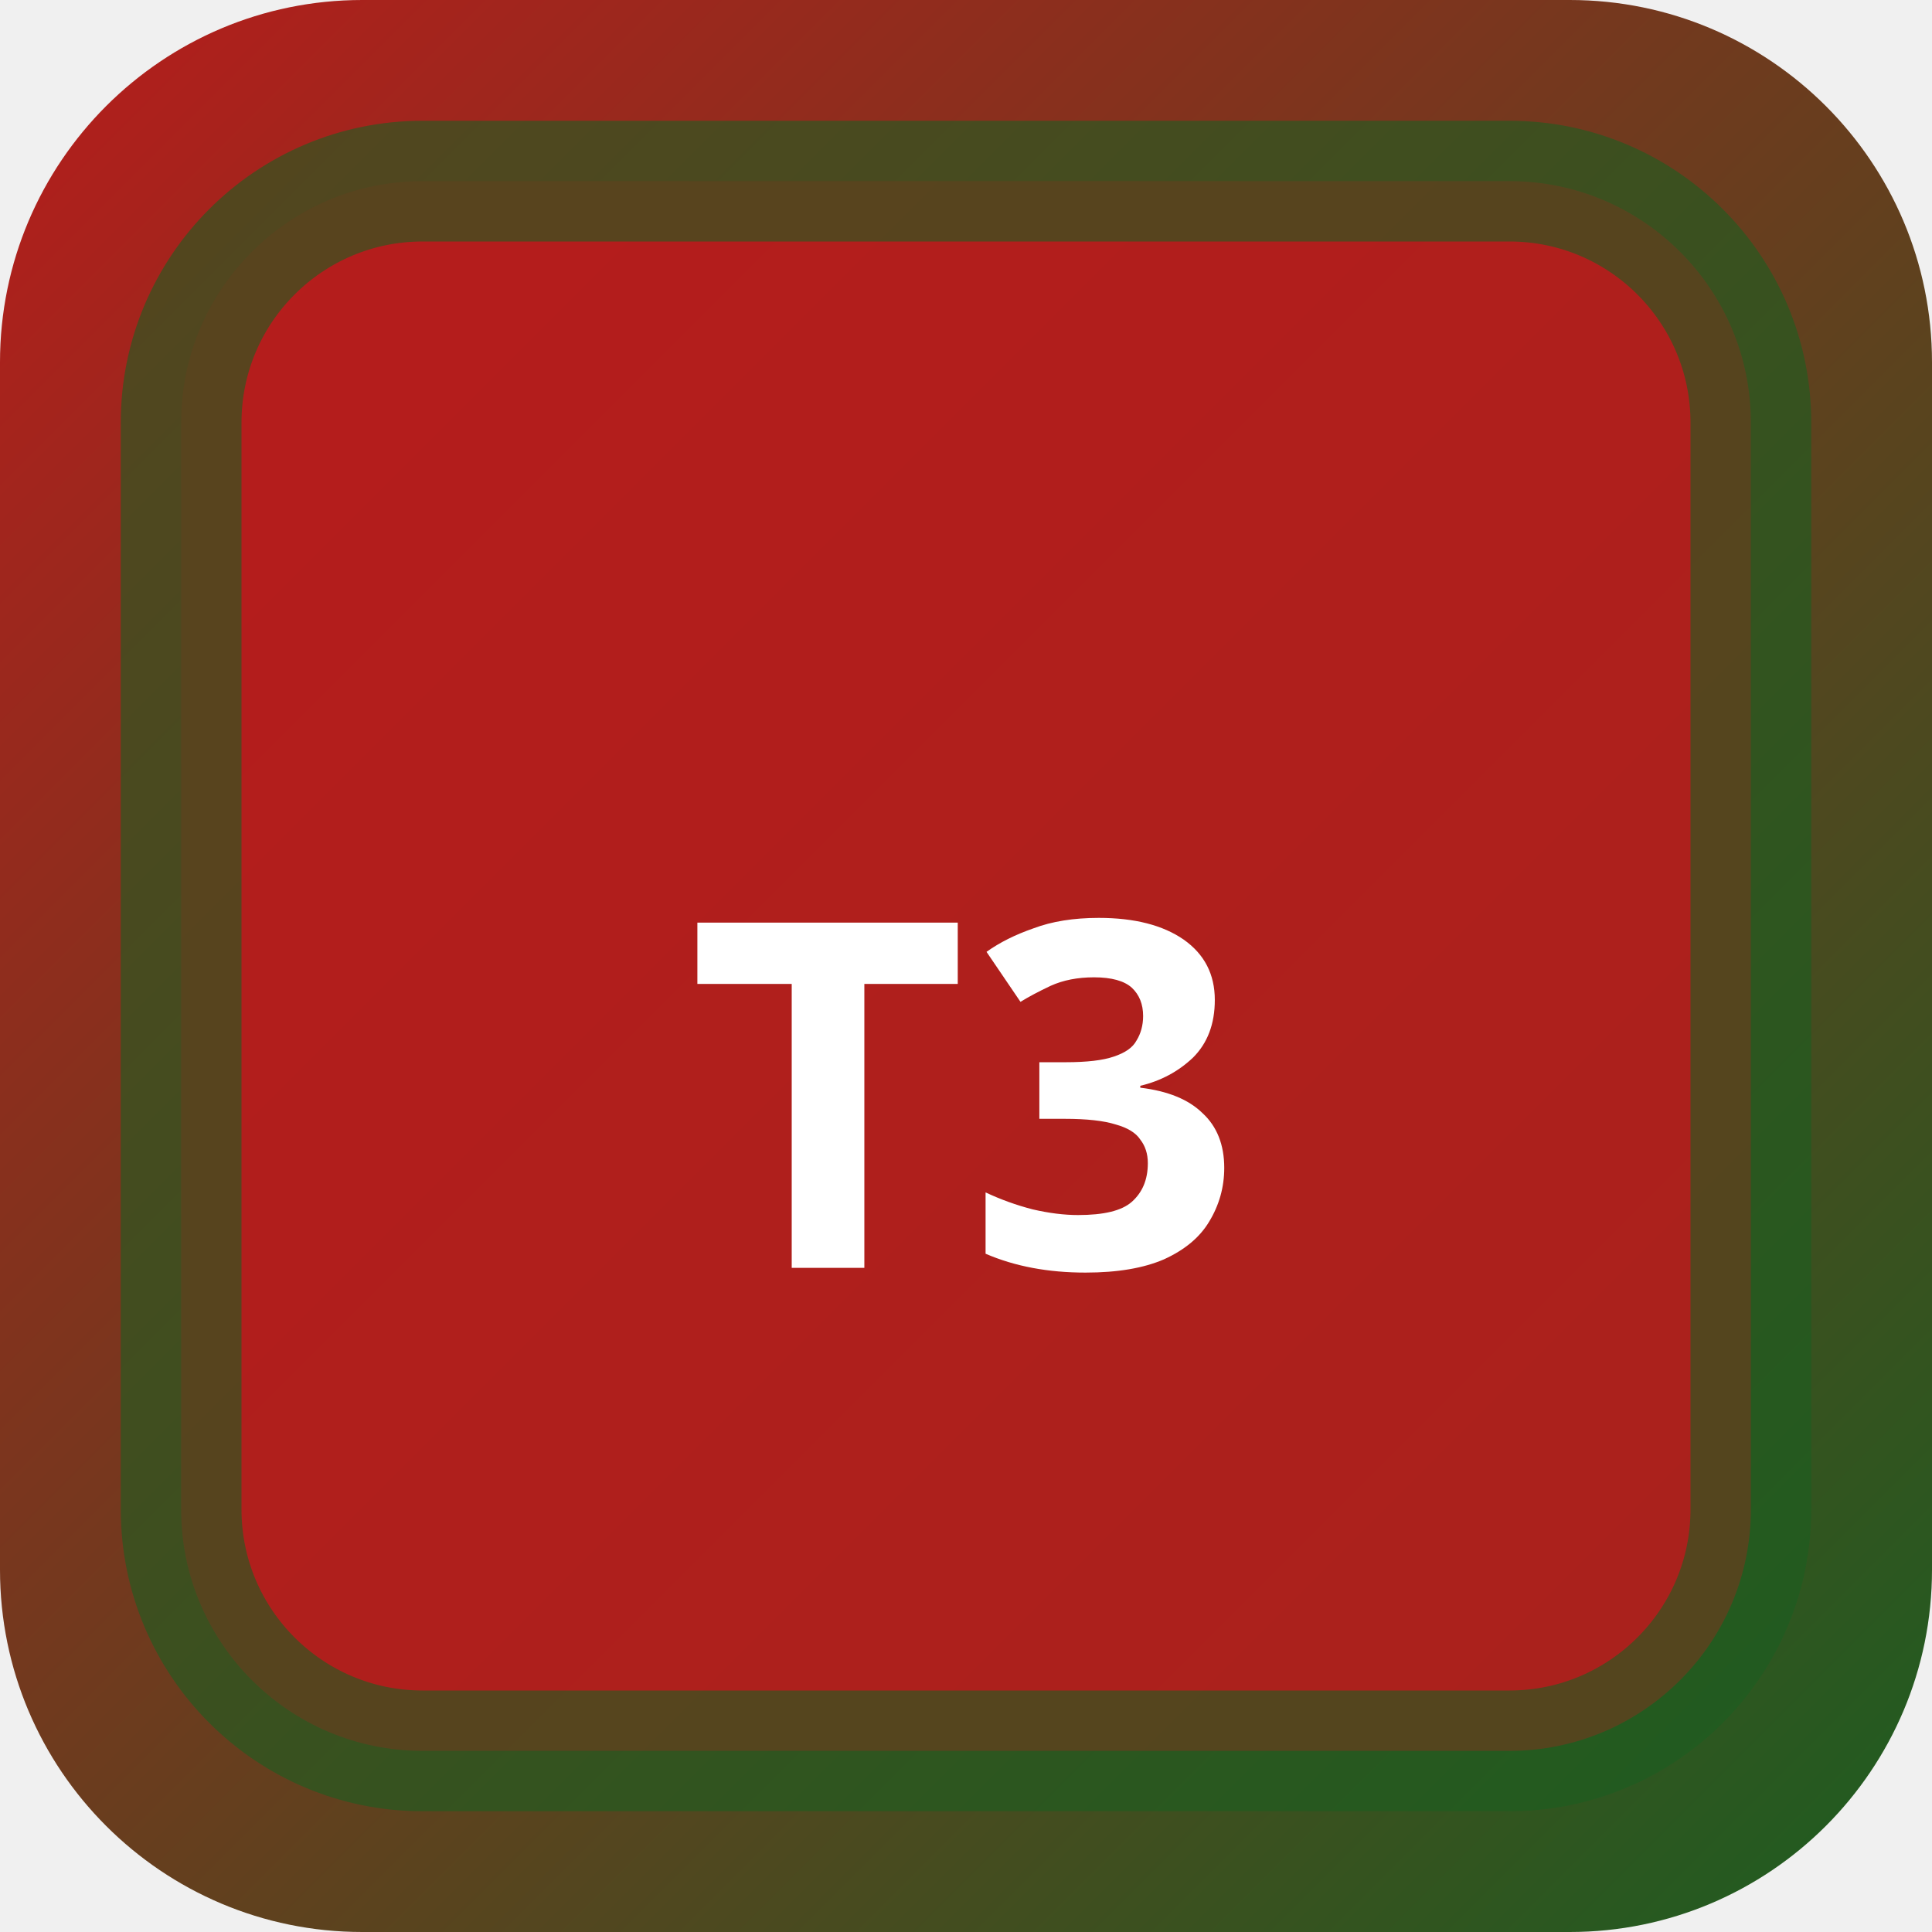
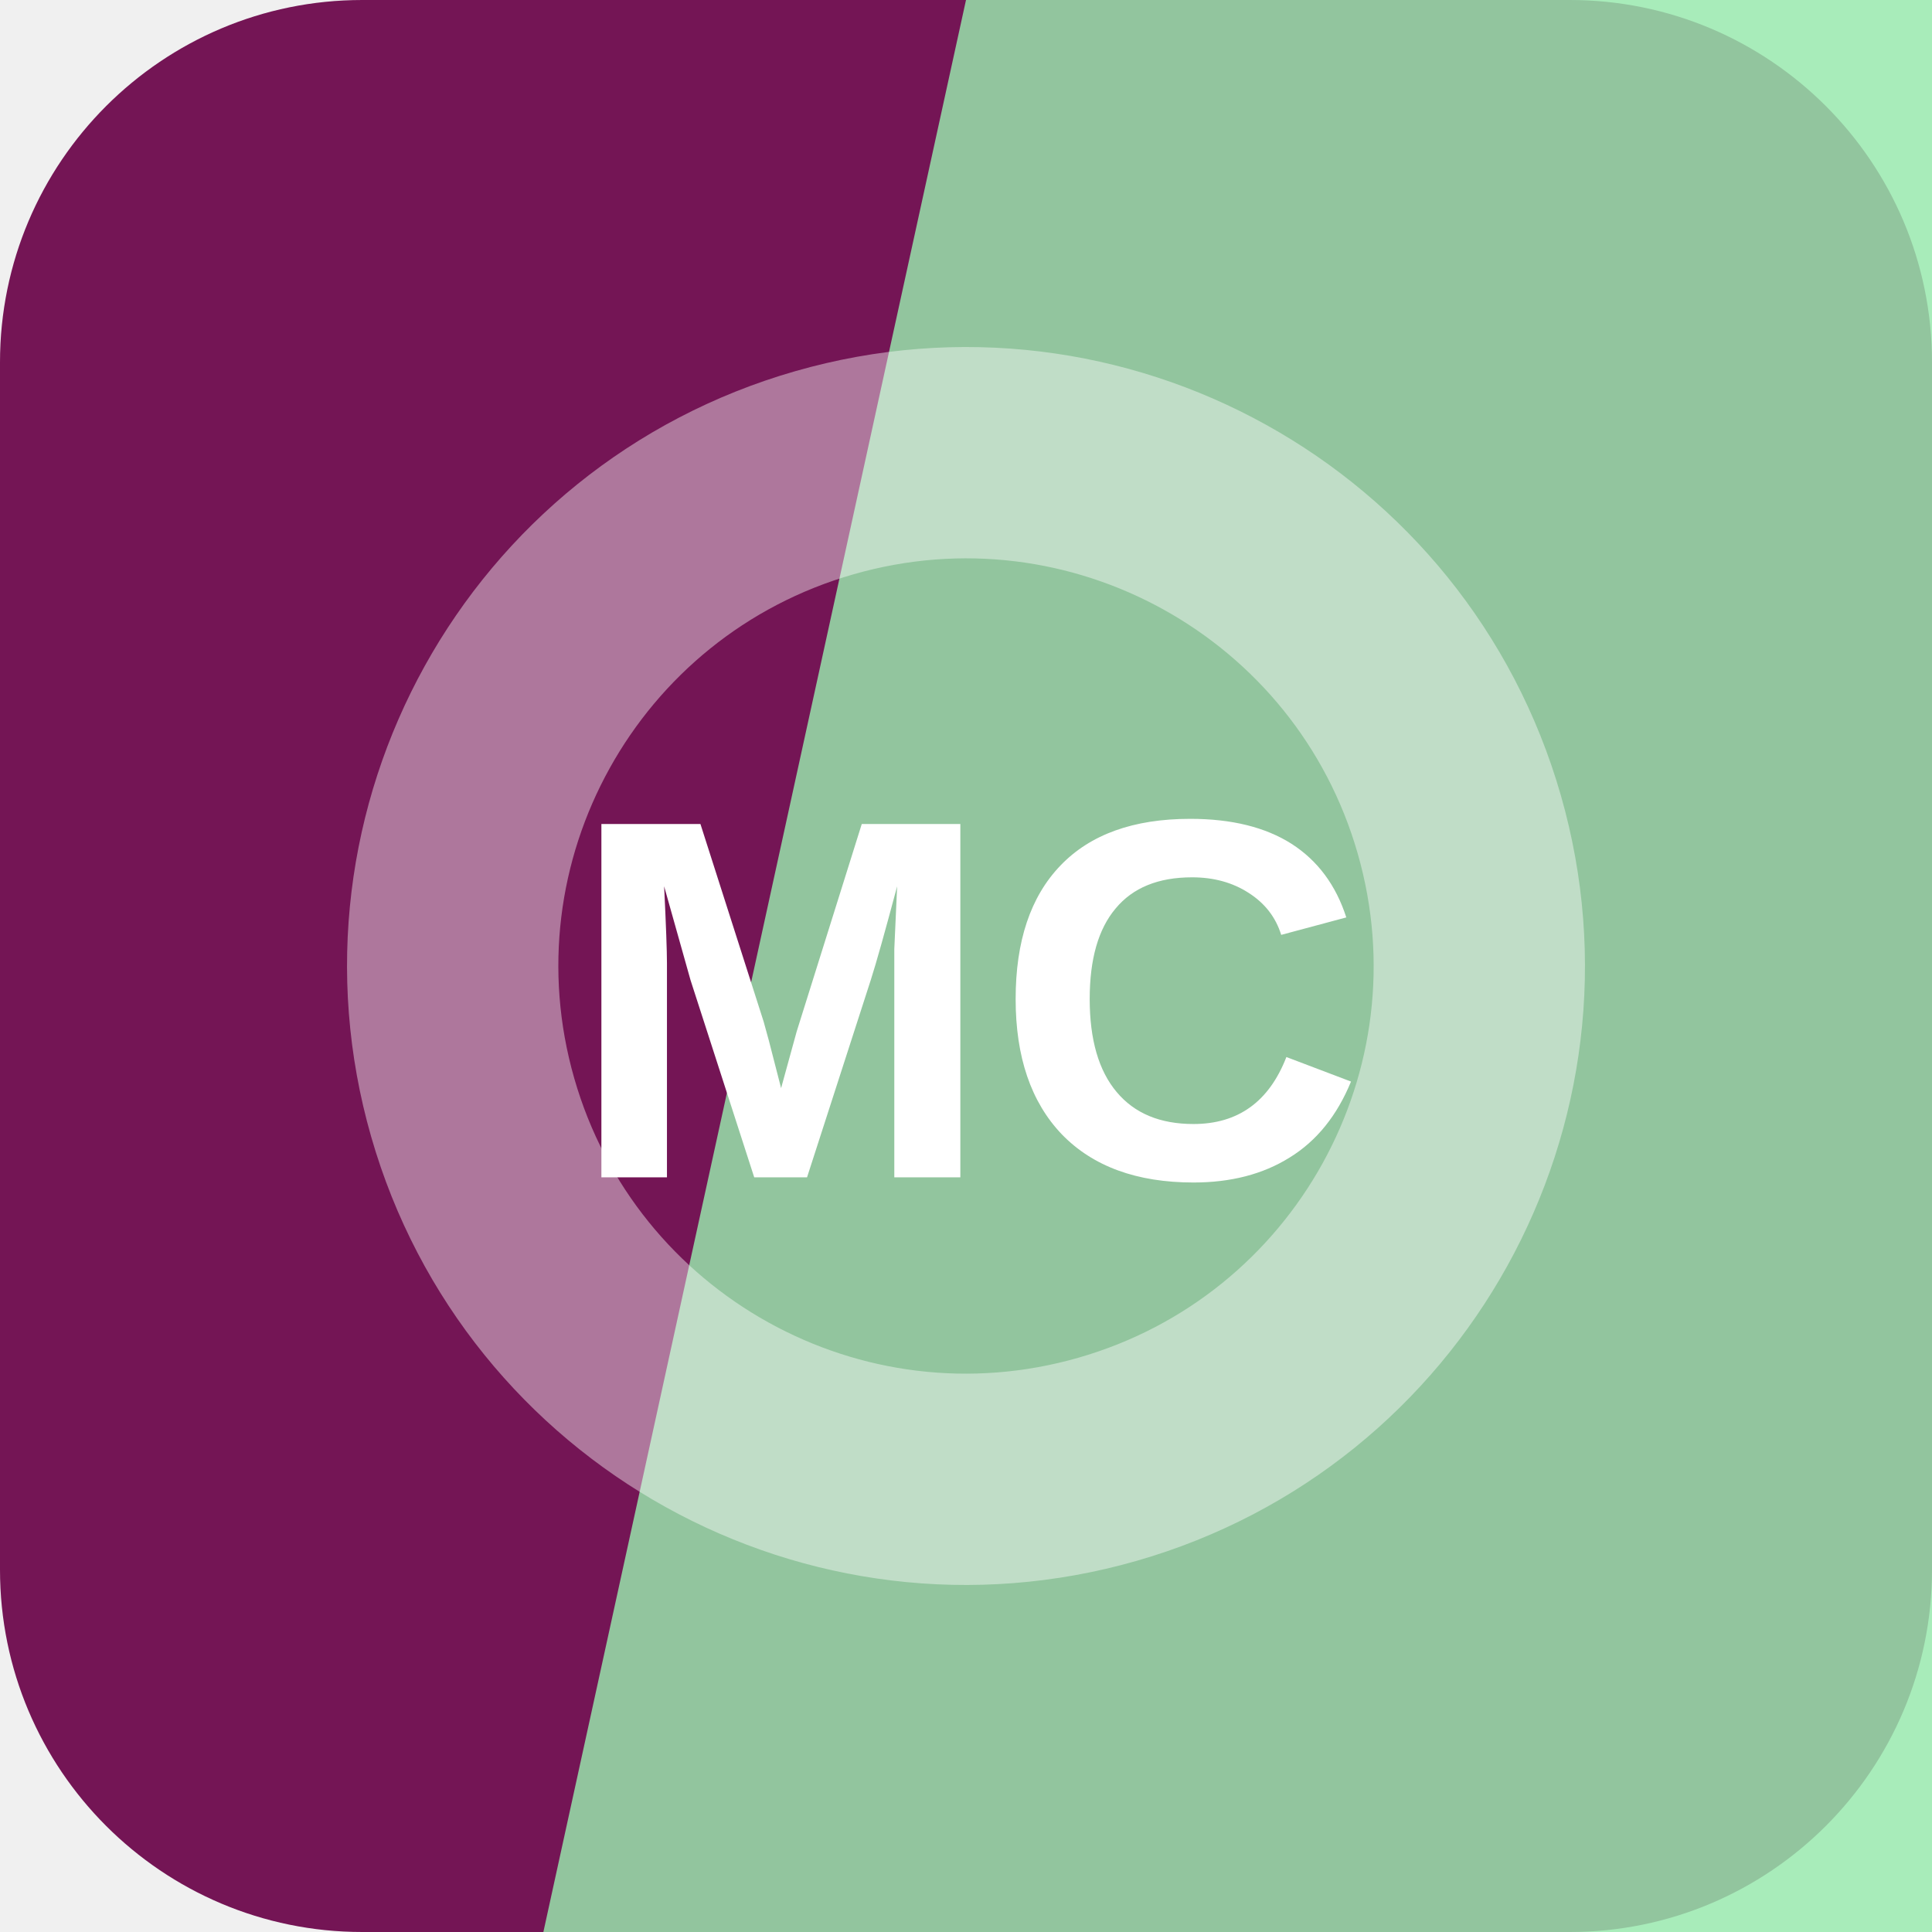
- <svg xmlns="http://www.w3.org/2000/svg" width="32" height="32" viewBox="0 0 32 32">
-   <defs>
-     <linearGradient id="bgt3b0" x1="0" y1="0" x2="1" y2="1">
-       <stop offset="0%" stop-color="#b71c1c" />
-       <stop offset="100%" stop-color="#1b5e20" />
-     </linearGradient>
-   </defs>
-   <rect width="32" height="32" rx="6" fill="url(#bgt3b0)" />
-   <rect x="3" y="3" width="26" height="26" rx="4" fill="rgba(183,28,28,0.9)" stroke="rgba(27,94,32,0.6)" stroke-width="2" />
-   <text x="16" y="21" text-anchor="middle" fill="#fff" font-size="8" font-weight="700" font-family="system-ui">T3</text>
+ <svg xmlns="http://www.w3.org/2000/svg" width="64" height="64" viewBox="0 0 64 64" role="img">
+   <rect width="64" height="64" rx="12" fill="hsl(320 69% 27%)" />
+   <path d="M32 0h32v64H18Z" fill="hsl(136 67% 76%)" opacity="0.82" />
+   <g transform="rotate(344 32 32)" opacity="0.42">
+     <circle cx="32" cy="32" r="17" fill="none" stroke="#ffffff" stroke-width="7" />
+   </g>
+   <text x="32" y="39" text-anchor="middle" fill="#ffffff" font-family="Arial,Helvetica,sans-serif" font-size="17" font-weight="700" letter-spacing="0">MC</text>
</svg>
